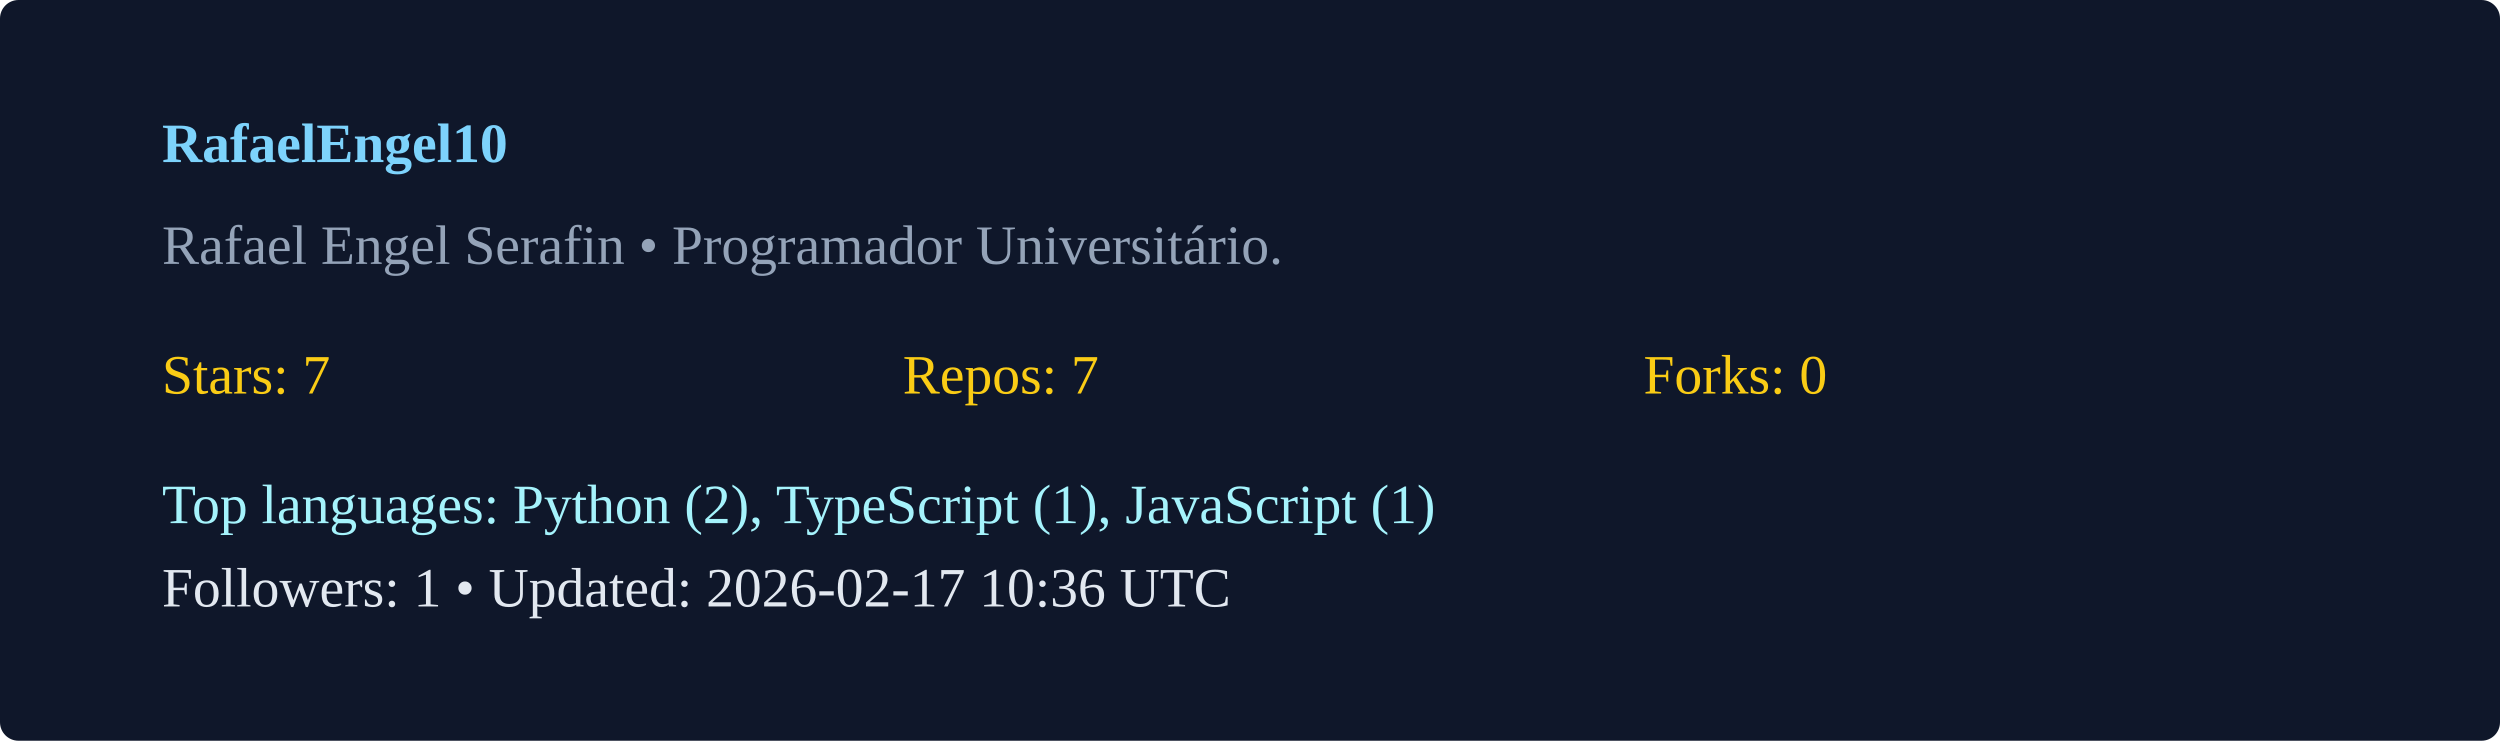
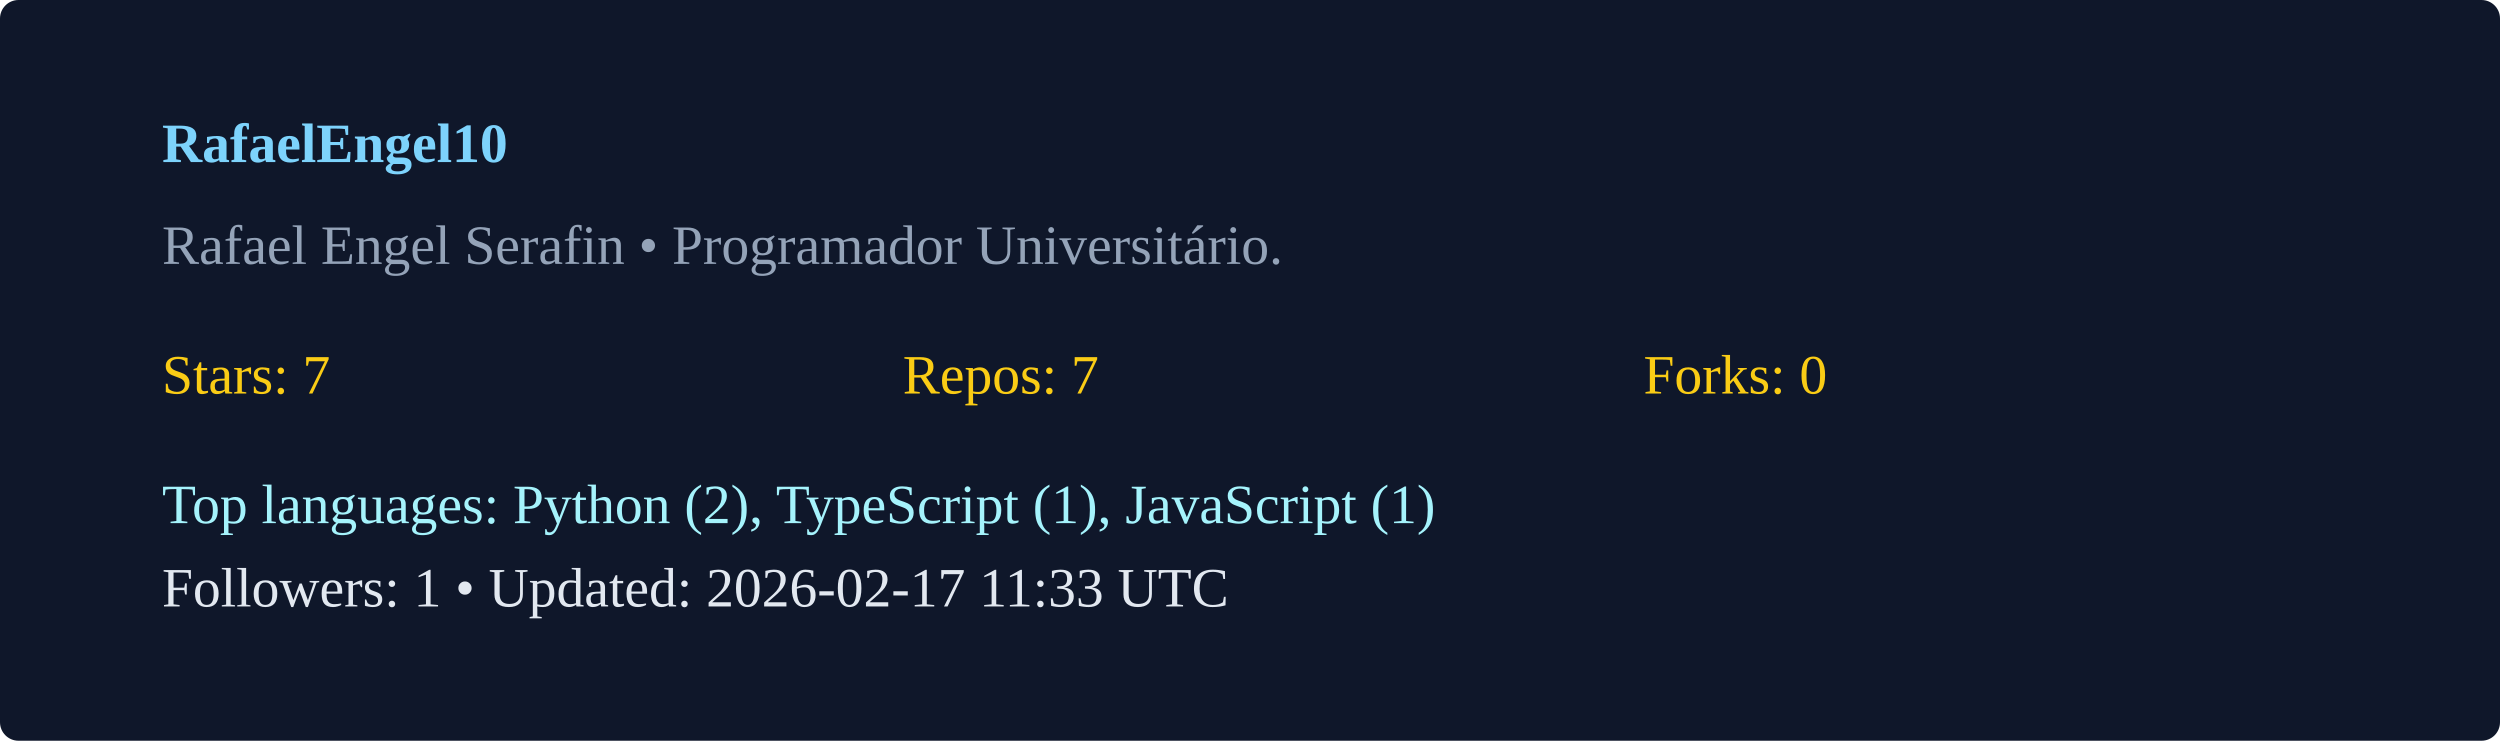
<svg xmlns="http://www.w3.org/2000/svg" width="540" height="160" viewBox="0 0 540 160">
  <rect width="100%" height="100%" rx="4" fill="#0f172a" />
  <g transform="translate(35,35)">
    <text x="0" y="0" fill="#7dd3fc" font-weight="600">RafaelEngel10</text>
    <text x="0" y="22" fill="#94a3b8">Rafael Engel Serafin  • Programador Universitário. </text>
    <g transform="translate(0,50)">
      <text x="0" y="0" fill="#facc15">Stars: 7</text>
      <text x="160" y="0" fill="#facc15">Repos: 7</text>
      <text x="320" y="0" fill="#facc15">Forks: 0</text>
      <text x="0" y="28" fill="#a5f3fc">Top languages: Python (2), TypeScript (1), JavaScript (1)</text>
-       <text x="0" y="46" fill="#e2e8f0">Followers: 1 • Updated: 2026-02-17 10:36 UTC</text>
+       <text x="0" y="46" fill="#e2e8f0">Followers: 1 • Updated: 2026-02-17 11:33 UTC</text>
    </g>
  </g>
</svg>
